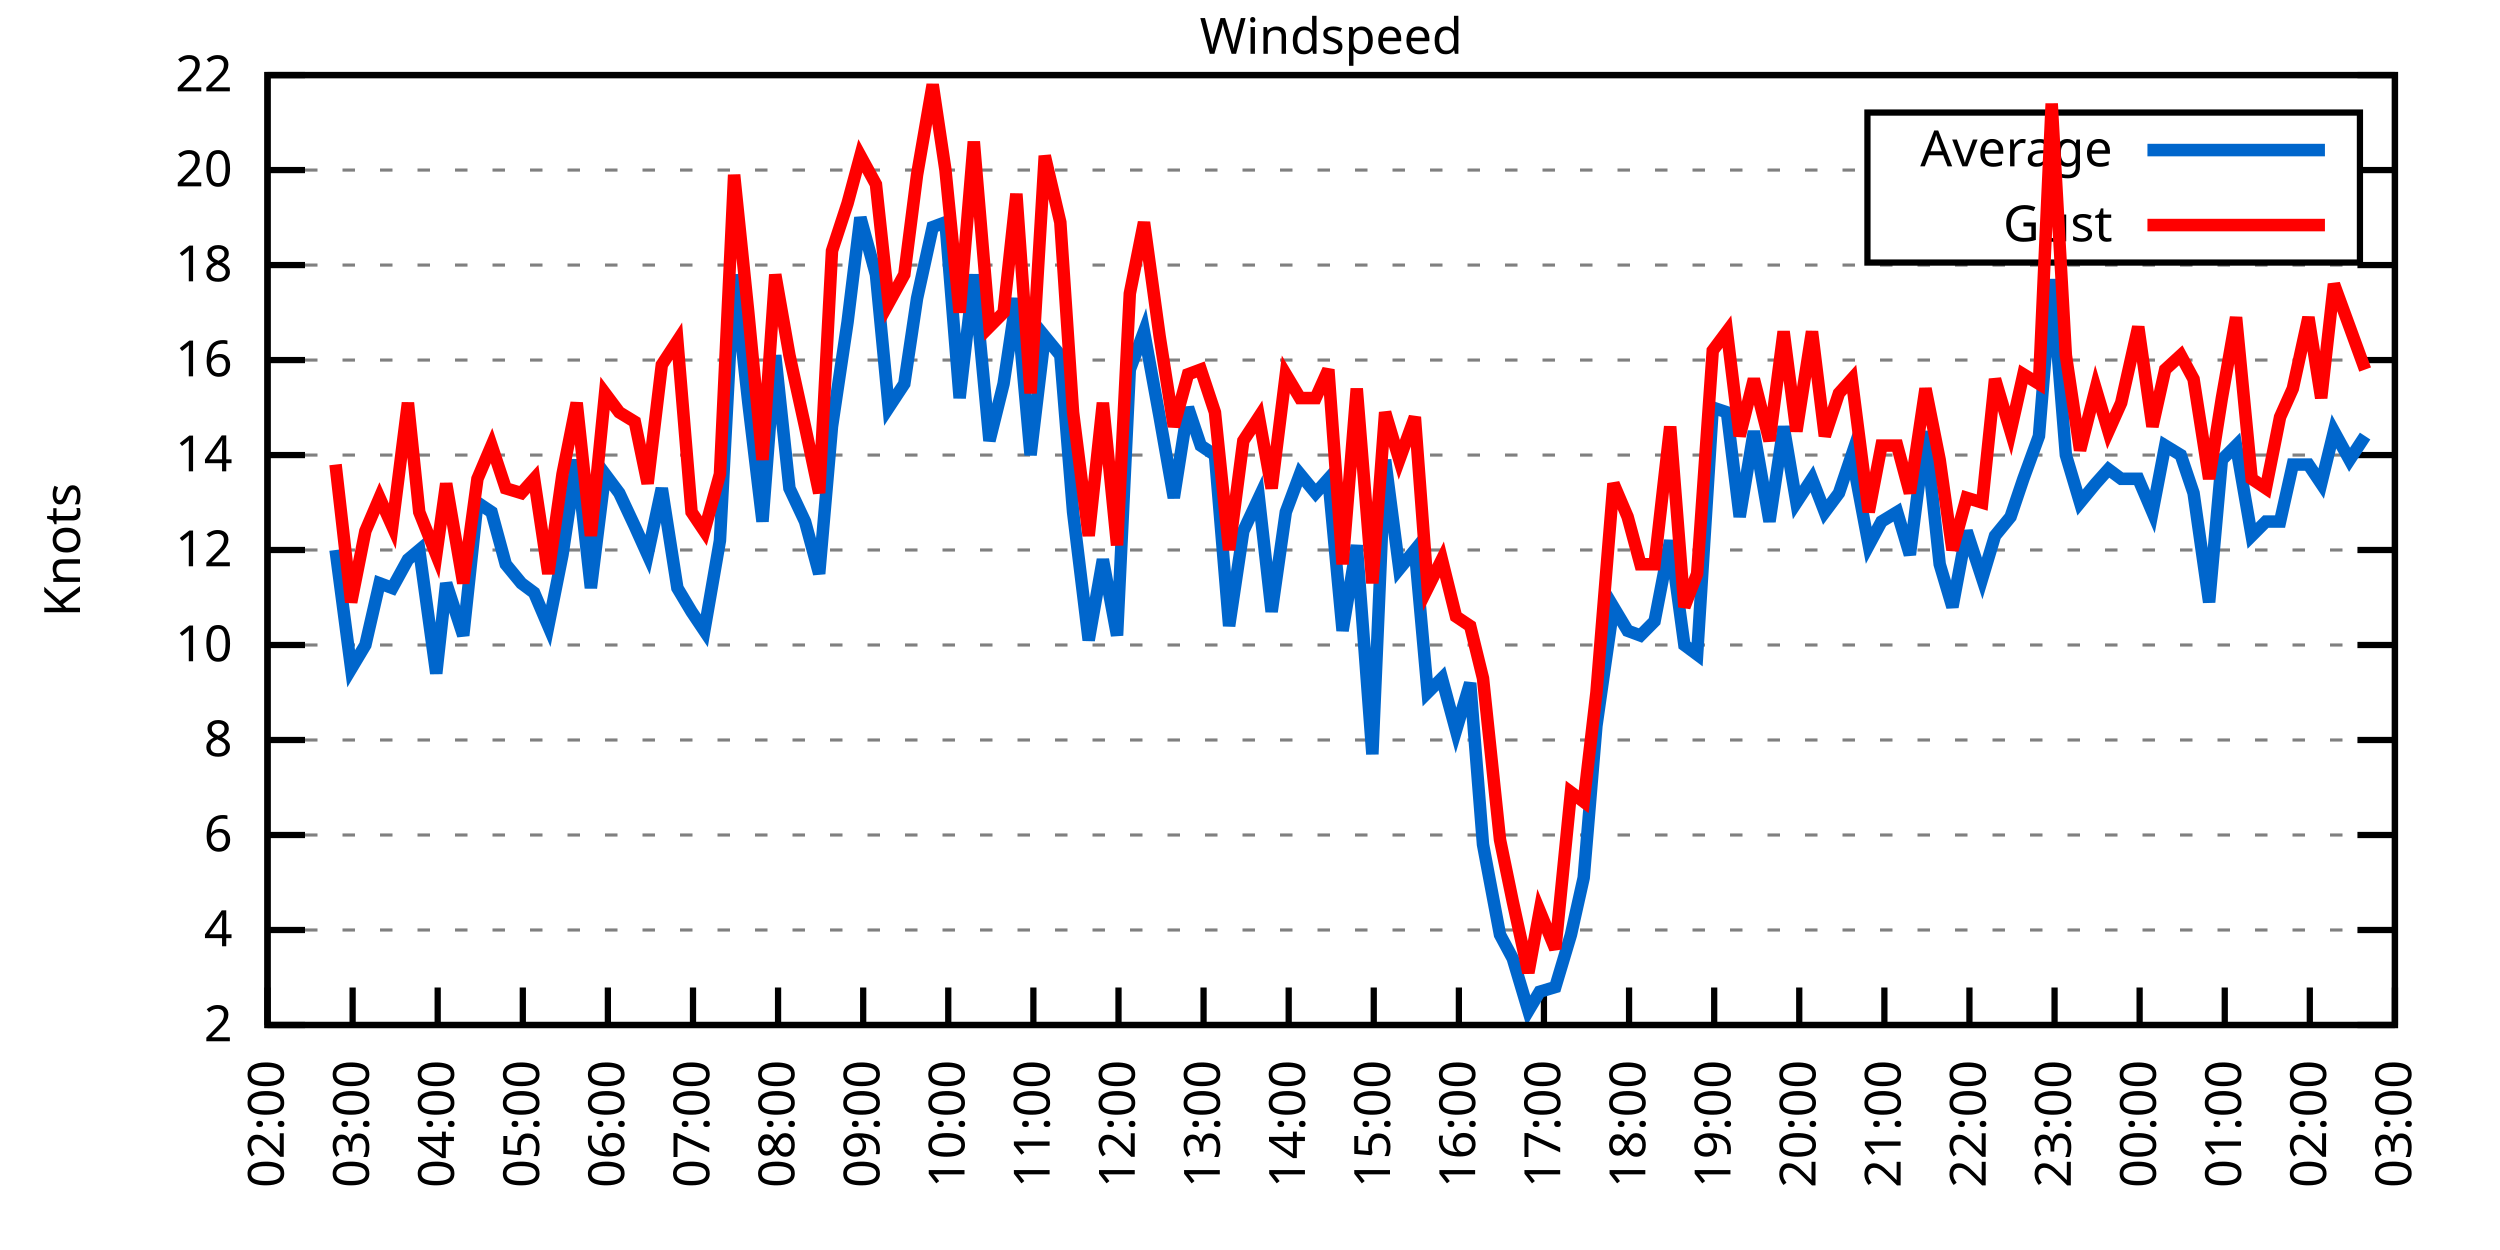
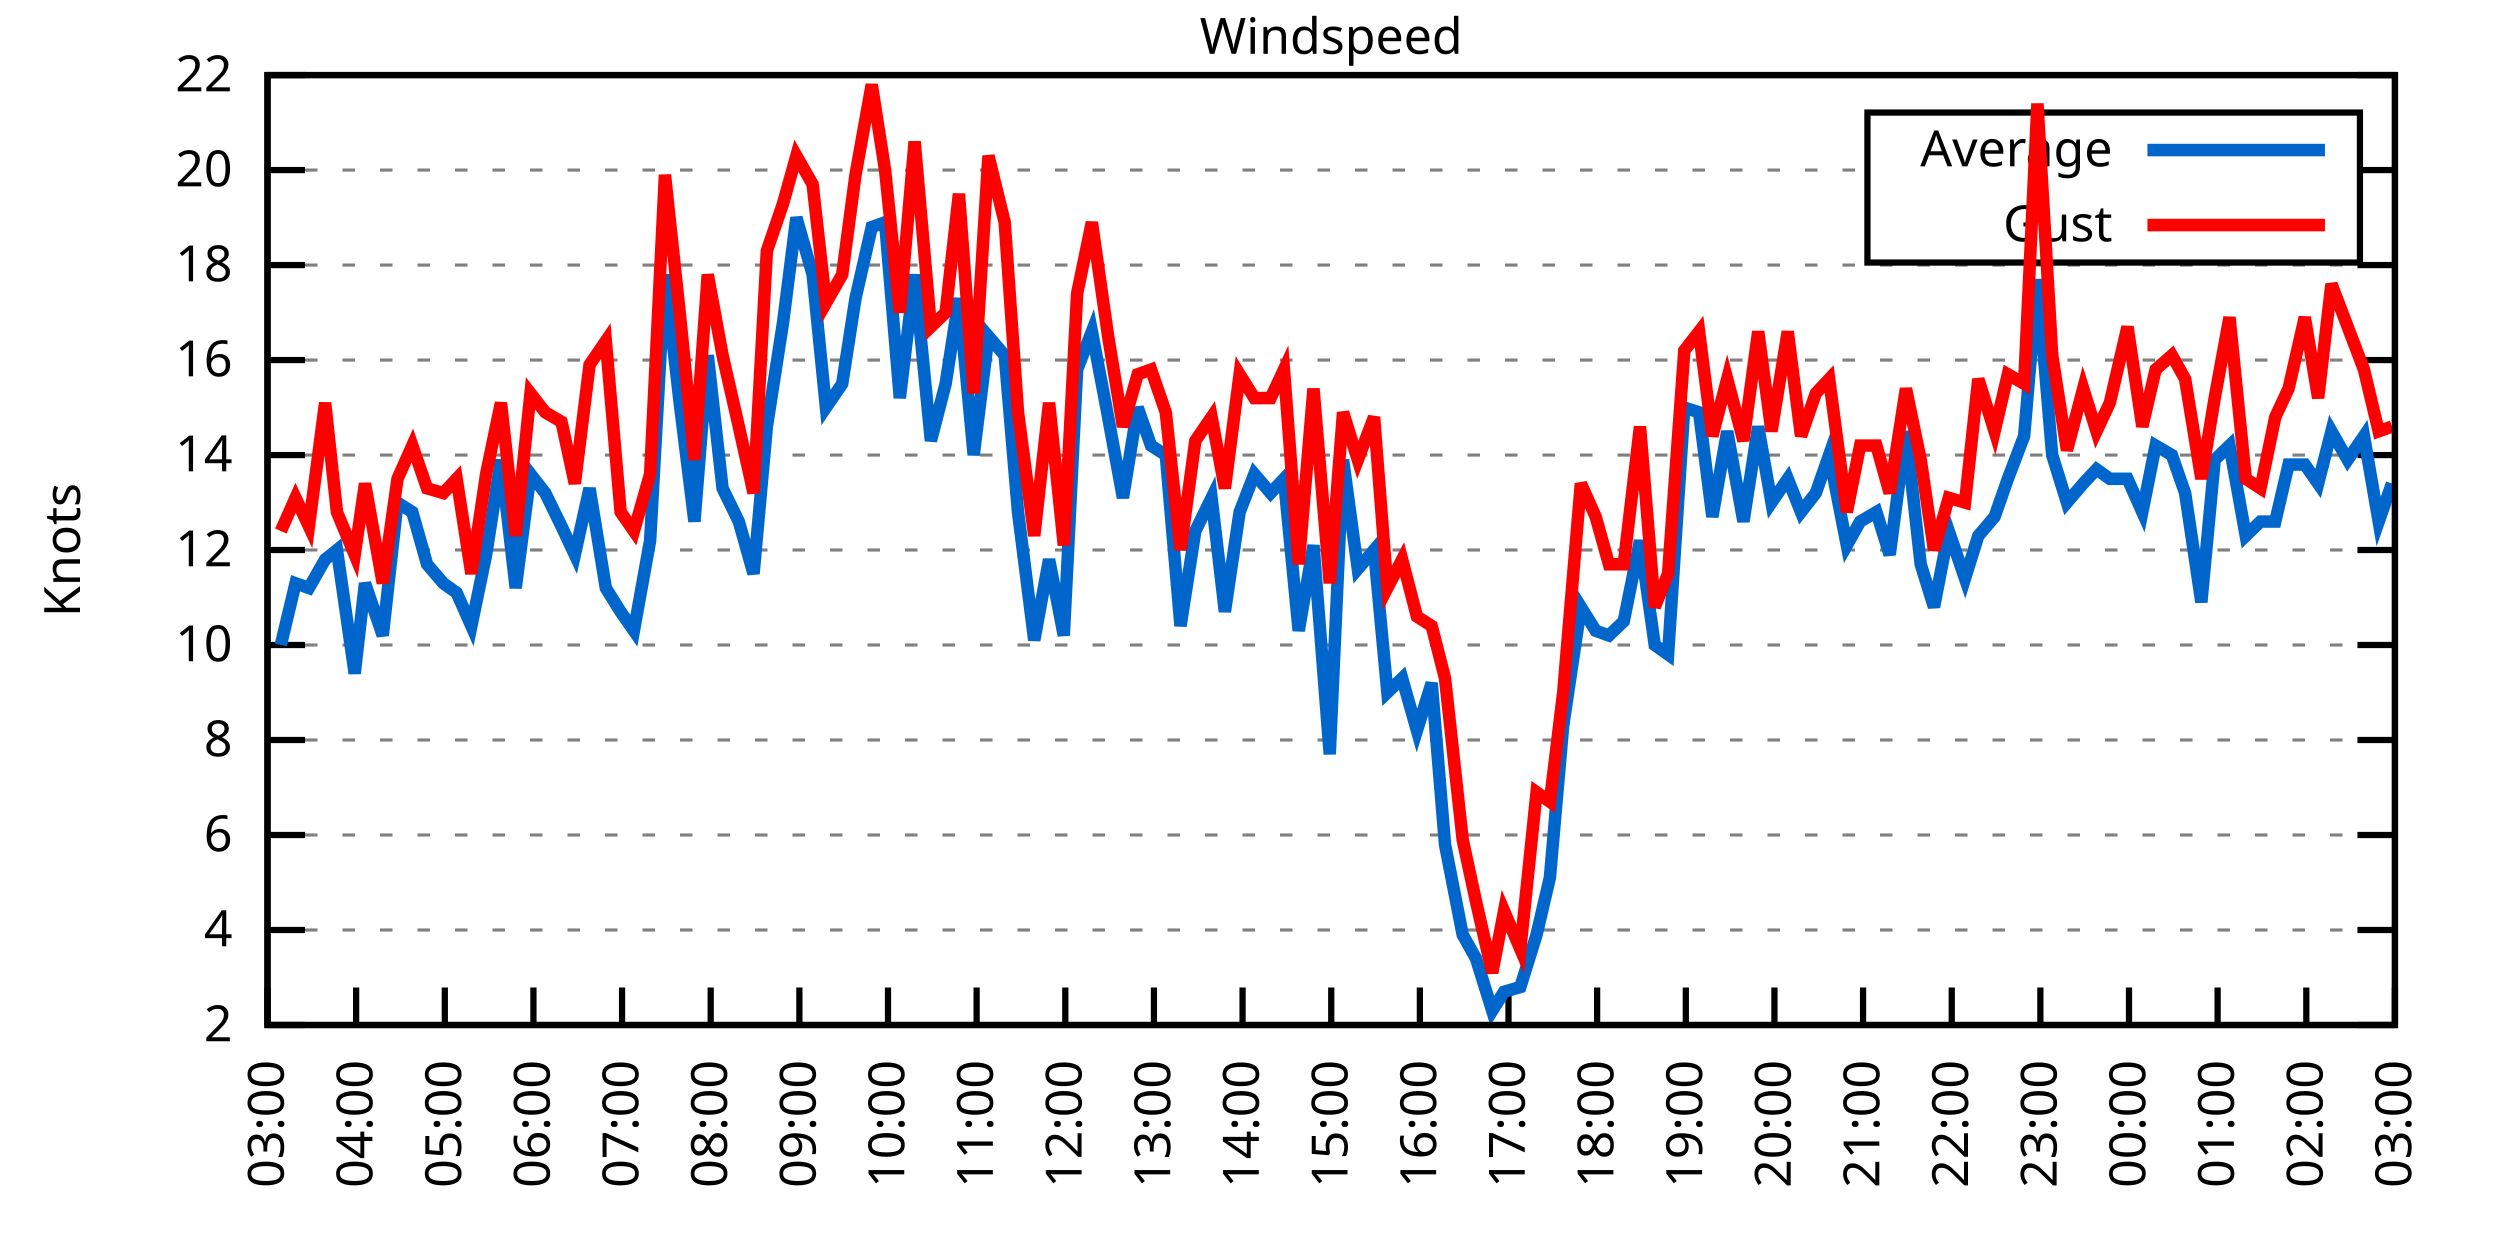
<svg xmlns="http://www.w3.org/2000/svg" xmlns:xlink="http://www.w3.org/1999/xlink" width="400" height="200" viewBox="0 0 400 200">
  <g id="gnuplot_canvas">
    <rect x="0" y="0" width="400" height="200" fill="none" />
    <defs>
      <circle id="gpDot" r="0.5" stroke-width="0.5" stroke="currentColor" />
      <path id="gpPt0" stroke-width="0.333" stroke="currentColor" d="M-1,0 h2 M0,-1 v2" />
      <path id="gpPt1" stroke-width="0.333" stroke="currentColor" d="M-1,-1 L1,1 M1,-1 L-1,1" />
      <path id="gpPt2" stroke-width="0.333" stroke="currentColor" d="M-1,0 L1,0 M0,-1 L0,1 M-1,-1 L1,1 M-1,1 L1,-1" />
      <rect id="gpPt3" stroke-width="0.333" stroke="currentColor" x="-1" y="-1" width="2" height="2" />
      <rect id="gpPt4" stroke-width="0.333" stroke="currentColor" fill="currentColor" x="-1" y="-1" width="2" height="2" />
      <circle id="gpPt5" stroke-width="0.333" stroke="currentColor" cx="0" cy="0" r="1" />
      <use xlink:href="#gpPt5" id="gpPt6" fill="currentColor" stroke="none" />
      <path id="gpPt7" stroke-width="0.333" stroke="currentColor" d="M0,-1.33 L-1.33,0.67 L1.33,0.67 z" />
      <use xlink:href="#gpPt7" id="gpPt8" fill="currentColor" stroke="none" />
      <use xlink:href="#gpPt7" id="gpPt9" stroke="currentColor" transform="rotate(180)" />
      <use xlink:href="#gpPt9" id="gpPt10" fill="currentColor" stroke="none" />
      <use xlink:href="#gpPt3" id="gpPt11" stroke="currentColor" transform="rotate(45)" />
      <use xlink:href="#gpPt11" id="gpPt12" fill="currentColor" stroke="none" />
      <path id="gpPt13" stroke-width="0.333" stroke="currentColor" d="M0,1.330 L1.265,0.411 L0.782,-1.067 L-0.782,-1.076 L-1.265,0.411 z" />
      <use xlink:href="#gpPt13" id="gpPt14" fill="currentColor" stroke="none" />
      <filter id="textbox" filterUnits="objectBoundingBox" x="0" y="0" height="1" width="1">
        <feFlood flood-color="white" flood-opacity="1" result="bgnd" />
        <feComposite in="SourceGraphic" in2="bgnd" operator="atop" />
      </filter>
      <filter id="greybox" filterUnits="objectBoundingBox" x="0" y="0" height="1" width="1">
        <feFlood flood-color="lightgrey" flood-opacity="1" result="grey" />
        <feComposite in="SourceGraphic" in2="grey" operator="atop" />
      </filter>
    </defs>
    <g fill="none" color="white" stroke="currentColor" stroke-width="1.00" stroke-linecap="butt" stroke-linejoin="miter">
</g>
    <g fill="none" color="black" stroke="currentColor" stroke-width="1.00" stroke-linecap="butt" stroke-linejoin="miter">
      <g stroke="none" shape-rendering="crispEdges">
        <polygon fill="rgb(255, 255, 255)" points="42.80,164.00 383.18,164.00 383.18,12.02 42.80,12.02 " />
      </g>
    </g>
    <g fill="none" color="black" stroke="currentColor" stroke-width="1.00" stroke-linecap="butt" stroke-linejoin="miter">
</g>
    <g fill="none" color="black" stroke="black" stroke-width="0.50" stroke-linecap="butt" stroke-linejoin="miter">
</g>
    <g fill="none" color="gray" stroke="currentColor" stroke-width="0.50" stroke-linecap="butt" stroke-linejoin="miter">
      <path stroke="gray" stroke-dasharray="2,4" class="gridline" d="M42.80,164.00 L383.19,164.00  " />
    </g>
    <g fill="none" color="gray" stroke="gray" stroke-width="1.00" stroke-linecap="butt" stroke-linejoin="miter">
</g>
    <g fill="none" color="black" stroke="currentColor" stroke-width="1.00" stroke-linecap="butt" stroke-linejoin="miter">
      <path stroke="black" d="M42.80,164.00 L48.80,164.00 M383.19,164.00 L377.19,164.00  " />
      <g transform="translate(37.20,166.60)" stroke="none" fill="black" font-family="Sans" font-size="8.00" text-anchor="end">
        <text>
          <tspan font-family="Sans"> 2</tspan>
        </text>
      </g>
    </g>
    <g fill="none" color="black" stroke="currentColor" stroke-width="1.00" stroke-linecap="butt" stroke-linejoin="miter">
</g>
    <g fill="none" color="black" stroke="black" stroke-width="0.50" stroke-linecap="butt" stroke-linejoin="miter">
</g>
    <g fill="none" color="gray" stroke="currentColor" stroke-width="0.50" stroke-linecap="butt" stroke-linejoin="miter">
      <path stroke="gray" stroke-dasharray="2,4" class="gridline" d="M42.80,148.80 L383.19,148.80  " />
    </g>
    <g fill="none" color="gray" stroke="gray" stroke-width="1.00" stroke-linecap="butt" stroke-linejoin="miter">
</g>
    <g fill="none" color="black" stroke="currentColor" stroke-width="1.00" stroke-linecap="butt" stroke-linejoin="miter">
      <path stroke="black" d="M42.80,148.80 L48.80,148.80 M383.19,148.80 L377.19,148.80  " />
      <g transform="translate(37.20,151.40)" stroke="none" fill="black" font-family="Sans" font-size="8.00" text-anchor="end">
        <text>
          <tspan font-family="Sans"> 4</tspan>
        </text>
      </g>
    </g>
    <g fill="none" color="black" stroke="currentColor" stroke-width="1.00" stroke-linecap="butt" stroke-linejoin="miter">
</g>
    <g fill="none" color="black" stroke="black" stroke-width="0.50" stroke-linecap="butt" stroke-linejoin="miter">
</g>
    <g fill="none" color="gray" stroke="currentColor" stroke-width="0.50" stroke-linecap="butt" stroke-linejoin="miter">
      <path stroke="gray" stroke-dasharray="2,4" class="gridline" d="M42.80,133.60 L383.19,133.60  " />
    </g>
    <g fill="none" color="gray" stroke="gray" stroke-width="1.00" stroke-linecap="butt" stroke-linejoin="miter">
</g>
    <g fill="none" color="black" stroke="currentColor" stroke-width="1.00" stroke-linecap="butt" stroke-linejoin="miter">
      <path stroke="black" d="M42.80,133.60 L48.80,133.60 M383.19,133.60 L377.19,133.60  " />
      <g transform="translate(37.20,136.20)" stroke="none" fill="black" font-family="Sans" font-size="8.00" text-anchor="end">
        <text>
          <tspan font-family="Sans"> 6</tspan>
        </text>
      </g>
    </g>
    <g fill="none" color="black" stroke="currentColor" stroke-width="1.00" stroke-linecap="butt" stroke-linejoin="miter">
</g>
    <g fill="none" color="black" stroke="black" stroke-width="0.50" stroke-linecap="butt" stroke-linejoin="miter">
</g>
    <g fill="none" color="gray" stroke="currentColor" stroke-width="0.50" stroke-linecap="butt" stroke-linejoin="miter">
      <path stroke="gray" stroke-dasharray="2,4" class="gridline" d="M42.80,118.40 L383.19,118.40  " />
    </g>
    <g fill="none" color="gray" stroke="gray" stroke-width="1.00" stroke-linecap="butt" stroke-linejoin="miter">
</g>
    <g fill="none" color="black" stroke="currentColor" stroke-width="1.00" stroke-linecap="butt" stroke-linejoin="miter">
      <path stroke="black" d="M42.80,118.40 L48.80,118.40 M383.19,118.40 L377.19,118.40  " />
      <g transform="translate(37.20,121.00)" stroke="none" fill="black" font-family="Sans" font-size="8.00" text-anchor="end">
        <text>
          <tspan font-family="Sans"> 8</tspan>
        </text>
      </g>
    </g>
    <g fill="none" color="black" stroke="currentColor" stroke-width="1.00" stroke-linecap="butt" stroke-linejoin="miter">
</g>
    <g fill="none" color="black" stroke="black" stroke-width="0.50" stroke-linecap="butt" stroke-linejoin="miter">
</g>
    <g fill="none" color="gray" stroke="currentColor" stroke-width="0.50" stroke-linecap="butt" stroke-linejoin="miter">
      <path stroke="gray" stroke-dasharray="2,4" class="gridline" d="M42.80,103.20 L383.19,103.20  " />
    </g>
    <g fill="none" color="gray" stroke="gray" stroke-width="1.00" stroke-linecap="butt" stroke-linejoin="miter">
</g>
    <g fill="none" color="black" stroke="currentColor" stroke-width="1.00" stroke-linecap="butt" stroke-linejoin="miter">
      <path stroke="black" d="M42.80,103.20 L48.80,103.20 M383.19,103.20 L377.19,103.20  " />
      <g transform="translate(37.20,105.80)" stroke="none" fill="black" font-family="Sans" font-size="8.00" text-anchor="end">
        <text>
          <tspan font-family="Sans"> 10</tspan>
        </text>
      </g>
    </g>
    <g fill="none" color="black" stroke="currentColor" stroke-width="1.00" stroke-linecap="butt" stroke-linejoin="miter">
</g>
    <g fill="none" color="black" stroke="black" stroke-width="0.50" stroke-linecap="butt" stroke-linejoin="miter">
</g>
    <g fill="none" color="gray" stroke="currentColor" stroke-width="0.50" stroke-linecap="butt" stroke-linejoin="miter">
      <path stroke="gray" stroke-dasharray="2,4" class="gridline" d="M42.80,88.00 L383.19,88.00  " />
    </g>
    <g fill="none" color="gray" stroke="gray" stroke-width="1.00" stroke-linecap="butt" stroke-linejoin="miter">
</g>
    <g fill="none" color="black" stroke="currentColor" stroke-width="1.00" stroke-linecap="butt" stroke-linejoin="miter">
      <path stroke="black" d="M42.80,88.00 L48.80,88.00 M383.19,88.00 L377.19,88.00  " />
      <g transform="translate(37.20,90.60)" stroke="none" fill="black" font-family="Sans" font-size="8.00" text-anchor="end">
        <text>
          <tspan font-family="Sans"> 12</tspan>
        </text>
      </g>
    </g>
    <g fill="none" color="black" stroke="currentColor" stroke-width="1.00" stroke-linecap="butt" stroke-linejoin="miter">
</g>
    <g fill="none" color="black" stroke="black" stroke-width="0.50" stroke-linecap="butt" stroke-linejoin="miter">
</g>
    <g fill="none" color="gray" stroke="currentColor" stroke-width="0.50" stroke-linecap="butt" stroke-linejoin="miter">
      <path stroke="gray" stroke-dasharray="2,4" class="gridline" d="M42.80,72.81 L383.19,72.81  " />
    </g>
    <g fill="none" color="gray" stroke="gray" stroke-width="1.00" stroke-linecap="butt" stroke-linejoin="miter">
</g>
    <g fill="none" color="black" stroke="currentColor" stroke-width="1.00" stroke-linecap="butt" stroke-linejoin="miter">
      <path stroke="black" d="M42.80,72.81 L48.80,72.81 M383.19,72.81 L377.19,72.81  " />
      <g transform="translate(37.20,75.41)" stroke="none" fill="black" font-family="Sans" font-size="8.00" text-anchor="end">
        <text>
          <tspan font-family="Sans"> 14</tspan>
        </text>
      </g>
    </g>
    <g fill="none" color="black" stroke="currentColor" stroke-width="1.00" stroke-linecap="butt" stroke-linejoin="miter">
</g>
    <g fill="none" color="black" stroke="black" stroke-width="0.50" stroke-linecap="butt" stroke-linejoin="miter">
</g>
    <g fill="none" color="gray" stroke="currentColor" stroke-width="0.50" stroke-linecap="butt" stroke-linejoin="miter">
      <path stroke="gray" stroke-dasharray="2,4" class="gridline" d="M42.80,57.61 L383.19,57.61  " />
    </g>
    <g fill="none" color="gray" stroke="gray" stroke-width="1.00" stroke-linecap="butt" stroke-linejoin="miter">
</g>
    <g fill="none" color="black" stroke="currentColor" stroke-width="1.00" stroke-linecap="butt" stroke-linejoin="miter">
      <path stroke="black" d="M42.80,57.61 L48.80,57.61 M383.19,57.61 L377.19,57.61  " />
      <g transform="translate(37.20,60.21)" stroke="none" fill="black" font-family="Sans" font-size="8.00" text-anchor="end">
        <text>
          <tspan font-family="Sans"> 16</tspan>
        </text>
      </g>
    </g>
    <g fill="none" color="black" stroke="currentColor" stroke-width="1.00" stroke-linecap="butt" stroke-linejoin="miter">
</g>
    <g fill="none" color="black" stroke="black" stroke-width="0.50" stroke-linecap="butt" stroke-linejoin="miter">
</g>
    <g fill="none" color="gray" stroke="currentColor" stroke-width="0.50" stroke-linecap="butt" stroke-linejoin="miter">
      <path stroke="gray" stroke-dasharray="2,4" class="gridline" d="M42.80,42.41 L383.19,42.41  " />
    </g>
    <g fill="none" color="gray" stroke="gray" stroke-width="1.00" stroke-linecap="butt" stroke-linejoin="miter">
</g>
    <g fill="none" color="black" stroke="currentColor" stroke-width="1.00" stroke-linecap="butt" stroke-linejoin="miter">
      <path stroke="black" d="M42.80,42.41 L48.80,42.41 M383.19,42.41 L377.19,42.41  " />
      <g transform="translate(37.20,45.01)" stroke="none" fill="black" font-family="Sans" font-size="8.00" text-anchor="end">
        <text>
          <tspan font-family="Sans"> 18</tspan>
        </text>
      </g>
    </g>
    <g fill="none" color="black" stroke="currentColor" stroke-width="1.00" stroke-linecap="butt" stroke-linejoin="miter">
</g>
    <g fill="none" color="black" stroke="black" stroke-width="0.50" stroke-linecap="butt" stroke-linejoin="miter">
</g>
    <g fill="none" color="gray" stroke="currentColor" stroke-width="0.50" stroke-linecap="butt" stroke-linejoin="miter">
      <path stroke="gray" stroke-dasharray="2,4" class="gridline" d="M42.80,27.21 L298.79,27.21 M377.59,27.21 L383.19,27.21  " />
    </g>
    <g fill="none" color="gray" stroke="gray" stroke-width="1.00" stroke-linecap="butt" stroke-linejoin="miter">
</g>
    <g fill="none" color="black" stroke="currentColor" stroke-width="1.00" stroke-linecap="butt" stroke-linejoin="miter">
      <path stroke="black" d="M42.80,27.21 L48.80,27.21 M383.19,27.21 L377.19,27.21  " />
      <g transform="translate(37.20,29.81)" stroke="none" fill="black" font-family="Sans" font-size="8.00" text-anchor="end">
        <text>
          <tspan font-family="Sans"> 20</tspan>
        </text>
      </g>
    </g>
    <g fill="none" color="black" stroke="currentColor" stroke-width="1.00" stroke-linecap="butt" stroke-linejoin="miter">
</g>
    <g fill="none" color="black" stroke="black" stroke-width="0.50" stroke-linecap="butt" stroke-linejoin="miter">
</g>
    <g fill="none" color="gray" stroke="currentColor" stroke-width="0.50" stroke-linecap="butt" stroke-linejoin="miter">
      <path stroke="gray" stroke-dasharray="2,4" class="gridline" d="M42.80,12.01 L383.19,12.01  " />
    </g>
    <g fill="none" color="gray" stroke="gray" stroke-width="1.00" stroke-linecap="butt" stroke-linejoin="miter">
</g>
    <g fill="none" color="black" stroke="currentColor" stroke-width="1.00" stroke-linecap="butt" stroke-linejoin="miter">
      <path stroke="black" d="M42.80,12.01 L48.80,12.01 M383.19,12.01 L377.19,12.01  " />
      <g transform="translate(37.20,14.61)" stroke="none" fill="black" font-family="Sans" font-size="8.00" text-anchor="end">
        <text>
          <tspan font-family="Sans"> 22</tspan>
        </text>
      </g>
    </g>
    <g fill="none" color="black" stroke="currentColor" stroke-width="1.00" stroke-linecap="butt" stroke-linejoin="miter">
      <path stroke="black" d="M42.80,164.00 L42.80,158.00  " />
      <g transform="translate(45.40,169.60) rotate(270.00)" stroke="none" fill="black" font-family="Sans" font-size="8.00" text-anchor="end">
        <text>
-           <tspan font-family="Sans">02:00</tspan>
-         </text>
-       </g>
-     </g>
-     <g fill="none" color="black" stroke="currentColor" stroke-width="1.00" stroke-linecap="butt" stroke-linejoin="miter">
-       <path stroke="black" d="M56.42,164.00 L56.42,158.00  " />
-       <g transform="translate(59.02,169.60) rotate(270.00)" stroke="none" fill="black" font-family="Sans" font-size="8.00" text-anchor="end">
-         <text>
          <tspan font-family="Sans">03:00</tspan>
        </text>
      </g>
    </g>
    <g fill="none" color="black" stroke="currentColor" stroke-width="1.00" stroke-linecap="butt" stroke-linejoin="miter">
-       <path stroke="black" d="M70.03,164.00 L70.03,158.00  " />
-       <g transform="translate(72.63,169.60) rotate(270.00)" stroke="none" fill="black" font-family="Sans" font-size="8.00" text-anchor="end">
+       <path stroke="black" d="M56.98,164.00 L56.98,158.00  " />
+       <g transform="translate(59.58,169.60) rotate(270.00)" stroke="none" fill="black" font-family="Sans" font-size="8.00" text-anchor="end">
        <text>
          <tspan font-family="Sans">04:00</tspan>
        </text>
      </g>
    </g>
    <g fill="none" color="black" stroke="currentColor" stroke-width="1.00" stroke-linecap="butt" stroke-linejoin="miter">
-       <path stroke="black" d="M83.65,164.00 L83.65,158.00  " />
-       <g transform="translate(86.25,169.60) rotate(270.00)" stroke="none" fill="black" font-family="Sans" font-size="8.00" text-anchor="end">
+       <path stroke="black" d="M71.17,164.00 L71.17,158.00  " />
+       <g transform="translate(73.77,169.60) rotate(270.00)" stroke="none" fill="black" font-family="Sans" font-size="8.00" text-anchor="end">
        <text>
          <tspan font-family="Sans">05:00</tspan>
        </text>
      </g>
    </g>
    <g fill="none" color="black" stroke="currentColor" stroke-width="1.00" stroke-linecap="butt" stroke-linejoin="miter">
-       <path stroke="black" d="M97.26,164.00 L97.26,158.00  " />
-       <g transform="translate(99.86,169.60) rotate(270.00)" stroke="none" fill="black" font-family="Sans" font-size="8.00" text-anchor="end">
+       <path stroke="black" d="M85.35,164.00 L85.35,158.00  " />
+       <g transform="translate(87.95,169.60) rotate(270.00)" stroke="none" fill="black" font-family="Sans" font-size="8.00" text-anchor="end">
        <text>
          <tspan font-family="Sans">06:00</tspan>
        </text>
      </g>
    </g>
    <g fill="none" color="black" stroke="currentColor" stroke-width="1.00" stroke-linecap="butt" stroke-linejoin="miter">
-       <path stroke="black" d="M110.88,164.00 L110.88,158.00  " />
-       <g transform="translate(113.48,169.60) rotate(270.00)" stroke="none" fill="black" font-family="Sans" font-size="8.00" text-anchor="end">
+       <path stroke="black" d="M99.53,164.00 L99.53,158.00  " />
+       <g transform="translate(102.13,169.60) rotate(270.00)" stroke="none" fill="black" font-family="Sans" font-size="8.00" text-anchor="end">
        <text>
          <tspan font-family="Sans">07:00</tspan>
        </text>
      </g>
    </g>
    <g fill="none" color="black" stroke="currentColor" stroke-width="1.00" stroke-linecap="butt" stroke-linejoin="miter">
-       <path stroke="black" d="M124.49,164.00 L124.49,158.00  " />
-       <g transform="translate(127.09,169.60) rotate(270.00)" stroke="none" fill="black" font-family="Sans" font-size="8.00" text-anchor="end">
+       <path stroke="black" d="M113.71,164.00 L113.71,158.00  " />
+       <g transform="translate(116.31,169.60) rotate(270.00)" stroke="none" fill="black" font-family="Sans" font-size="8.00" text-anchor="end">
        <text>
          <tspan font-family="Sans">08:00</tspan>
        </text>
      </g>
    </g>
    <g fill="none" color="black" stroke="currentColor" stroke-width="1.00" stroke-linecap="butt" stroke-linejoin="miter">
-       <path stroke="black" d="M138.11,164.00 L138.11,158.00  " />
-       <g transform="translate(140.71,169.60) rotate(270.00)" stroke="none" fill="black" font-family="Sans" font-size="8.00" text-anchor="end">
+       <path stroke="black" d="M127.90,164.00 L127.90,158.00  " />
+       <g transform="translate(130.50,169.60) rotate(270.00)" stroke="none" fill="black" font-family="Sans" font-size="8.00" text-anchor="end">
        <text>
          <tspan font-family="Sans">09:00</tspan>
        </text>
      </g>
    </g>
    <g fill="none" color="black" stroke="currentColor" stroke-width="1.00" stroke-linecap="butt" stroke-linejoin="miter">
-       <path stroke="black" d="M151.72,164.00 L151.72,158.00  " />
-       <g transform="translate(154.32,169.60) rotate(270.00)" stroke="none" fill="black" font-family="Sans" font-size="8.00" text-anchor="end">
+       <path stroke="black" d="M142.08,164.00 L142.08,158.00  " />
+       <g transform="translate(144.68,169.60) rotate(270.00)" stroke="none" fill="black" font-family="Sans" font-size="8.00" text-anchor="end">
        <text>
          <tspan font-family="Sans">10:00</tspan>
        </text>
      </g>
    </g>
    <g fill="none" color="black" stroke="currentColor" stroke-width="1.00" stroke-linecap="butt" stroke-linejoin="miter">
-       <path stroke="black" d="M165.34,164.00 L165.34,158.00  " />
-       <g transform="translate(167.94,169.60) rotate(270.00)" stroke="none" fill="black" font-family="Sans" font-size="8.00" text-anchor="end">
+       <path stroke="black" d="M156.26,164.00 L156.26,158.00  " />
+       <g transform="translate(158.86,169.60) rotate(270.00)" stroke="none" fill="black" font-family="Sans" font-size="8.00" text-anchor="end">
        <text>
          <tspan font-family="Sans">11:00</tspan>
        </text>
      </g>
    </g>
    <g fill="none" color="black" stroke="currentColor" stroke-width="1.00" stroke-linecap="butt" stroke-linejoin="miter">
-       <path stroke="black" d="M178.96,164.00 L178.96,158.00  " />
-       <g transform="translate(181.56,169.60) rotate(270.00)" stroke="none" fill="black" font-family="Sans" font-size="8.00" text-anchor="end">
+       <path stroke="black" d="M170.45,164.00 L170.45,158.00  " />
+       <g transform="translate(173.05,169.60) rotate(270.00)" stroke="none" fill="black" font-family="Sans" font-size="8.00" text-anchor="end">
        <text>
          <tspan font-family="Sans">12:00</tspan>
        </text>
      </g>
    </g>
    <g fill="none" color="black" stroke="currentColor" stroke-width="1.00" stroke-linecap="butt" stroke-linejoin="miter">
-       <path stroke="black" d="M192.57,164.00 L192.57,158.00  " />
-       <g transform="translate(195.17,169.60) rotate(270.00)" stroke="none" fill="black" font-family="Sans" font-size="8.00" text-anchor="end">
+       <path stroke="black" d="M184.63,164.00 L184.63,158.00  " />
+       <g transform="translate(187.23,169.60) rotate(270.00)" stroke="none" fill="black" font-family="Sans" font-size="8.00" text-anchor="end">
        <text>
          <tspan font-family="Sans">13:00</tspan>
        </text>
      </g>
    </g>
    <g fill="none" color="black" stroke="currentColor" stroke-width="1.00" stroke-linecap="butt" stroke-linejoin="miter">
-       <path stroke="black" d="M206.19,164.00 L206.19,158.00  " />
-       <g transform="translate(208.79,169.60) rotate(270.00)" stroke="none" fill="black" font-family="Sans" font-size="8.00" text-anchor="end">
+       <path stroke="black" d="M198.81,164.00 L198.81,158.00  " />
+       <g transform="translate(201.41,169.60) rotate(270.00)" stroke="none" fill="black" font-family="Sans" font-size="8.00" text-anchor="end">
        <text>
          <tspan font-family="Sans">14:00</tspan>
        </text>
      </g>
    </g>
    <g fill="none" color="black" stroke="currentColor" stroke-width="1.00" stroke-linecap="butt" stroke-linejoin="miter">
-       <path stroke="black" d="M219.80,164.00 L219.80,158.00  " />
-       <g transform="translate(222.40,169.60) rotate(270.00)" stroke="none" fill="black" font-family="Sans" font-size="8.00" text-anchor="end">
+       <path stroke="black" d="M213.00,164.00 L213.00,158.00  " />
+       <g transform="translate(215.60,169.60) rotate(270.00)" stroke="none" fill="black" font-family="Sans" font-size="8.00" text-anchor="end">
        <text>
          <tspan font-family="Sans">15:00</tspan>
        </text>
      </g>
    </g>
    <g fill="none" color="black" stroke="currentColor" stroke-width="1.00" stroke-linecap="butt" stroke-linejoin="miter">
-       <path stroke="black" d="M233.42,164.00 L233.42,158.00  " />
-       <g transform="translate(236.02,169.60) rotate(270.00)" stroke="none" fill="black" font-family="Sans" font-size="8.00" text-anchor="end">
+       <path stroke="black" d="M227.18,164.00 L227.18,158.00  " />
+       <g transform="translate(229.78,169.60) rotate(270.00)" stroke="none" fill="black" font-family="Sans" font-size="8.00" text-anchor="end">
        <text>
          <tspan font-family="Sans">16:00</tspan>
        </text>
      </g>
    </g>
    <g fill="none" color="black" stroke="currentColor" stroke-width="1.00" stroke-linecap="butt" stroke-linejoin="miter">
-       <path stroke="black" d="M247.03,164.00 L247.03,158.00  " />
-       <g transform="translate(249.63,169.60) rotate(270.00)" stroke="none" fill="black" font-family="Sans" font-size="8.00" text-anchor="end">
+       <path stroke="black" d="M241.36,164.00 L241.36,158.00  " />
+       <g transform="translate(243.96,169.60) rotate(270.00)" stroke="none" fill="black" font-family="Sans" font-size="8.00" text-anchor="end">
        <text>
          <tspan font-family="Sans">17:00</tspan>
        </text>
      </g>
    </g>
    <g fill="none" color="black" stroke="currentColor" stroke-width="1.00" stroke-linecap="butt" stroke-linejoin="miter">
-       <path stroke="black" d="M260.65,164.00 L260.65,158.00  " />
-       <g transform="translate(263.25,169.60) rotate(270.00)" stroke="none" fill="black" font-family="Sans" font-size="8.00" text-anchor="end">
+       <path stroke="black" d="M255.54,164.00 L255.54,158.00  " />
+       <g transform="translate(258.14,169.60) rotate(270.00)" stroke="none" fill="black" font-family="Sans" font-size="8.00" text-anchor="end">
        <text>
          <tspan font-family="Sans">18:00</tspan>
        </text>
      </g>
    </g>
    <g fill="none" color="black" stroke="currentColor" stroke-width="1.00" stroke-linecap="butt" stroke-linejoin="miter">
-       <path stroke="black" d="M274.27,164.00 L274.27,158.00  " />
-       <g transform="translate(276.87,169.60) rotate(270.00)" stroke="none" fill="black" font-family="Sans" font-size="8.00" text-anchor="end">
+       <path stroke="black" d="M269.73,164.00 L269.73,158.00  " />
+       <g transform="translate(272.33,169.60) rotate(270.00)" stroke="none" fill="black" font-family="Sans" font-size="8.00" text-anchor="end">
        <text>
          <tspan font-family="Sans">19:00</tspan>
        </text>
      </g>
    </g>
    <g fill="none" color="black" stroke="currentColor" stroke-width="1.00" stroke-linecap="butt" stroke-linejoin="miter">
-       <path stroke="black" d="M287.88,164.00 L287.88,158.00  " />
-       <g transform="translate(290.48,169.60) rotate(270.00)" stroke="none" fill="black" font-family="Sans" font-size="8.00" text-anchor="end">
+       <path stroke="black" d="M283.91,164.00 L283.91,158.00  " />
+       <g transform="translate(286.51,169.60) rotate(270.00)" stroke="none" fill="black" font-family="Sans" font-size="8.00" text-anchor="end">
        <text>
          <tspan font-family="Sans">20:00</tspan>
        </text>
      </g>
    </g>
    <g fill="none" color="black" stroke="currentColor" stroke-width="1.00" stroke-linecap="butt" stroke-linejoin="miter">
-       <path stroke="black" d="M301.50,164.00 L301.50,158.00  " />
-       <g transform="translate(304.10,169.60) rotate(270.00)" stroke="none" fill="black" font-family="Sans" font-size="8.00" text-anchor="end">
+       <path stroke="black" d="M298.09,164.00 L298.09,158.00  " />
+       <g transform="translate(300.69,169.60) rotate(270.00)" stroke="none" fill="black" font-family="Sans" font-size="8.00" text-anchor="end">
        <text>
          <tspan font-family="Sans">21:00</tspan>
        </text>
      </g>
    </g>
    <g fill="none" color="black" stroke="currentColor" stroke-width="1.00" stroke-linecap="butt" stroke-linejoin="miter">
-       <path stroke="black" d="M315.11,164.00 L315.11,158.00  " />
-       <g transform="translate(317.71,169.60) rotate(270.00)" stroke="none" fill="black" font-family="Sans" font-size="8.00" text-anchor="end">
+       <path stroke="black" d="M312.28,164.00 L312.28,158.00  " />
+       <g transform="translate(314.88,169.60) rotate(270.00)" stroke="none" fill="black" font-family="Sans" font-size="8.00" text-anchor="end">
        <text>
          <tspan font-family="Sans">22:00</tspan>
        </text>
      </g>
    </g>
    <g fill="none" color="black" stroke="currentColor" stroke-width="1.00" stroke-linecap="butt" stroke-linejoin="miter">
-       <path stroke="black" d="M328.73,164.00 L328.73,158.00  " />
-       <g transform="translate(331.33,169.60) rotate(270.00)" stroke="none" fill="black" font-family="Sans" font-size="8.00" text-anchor="end">
+       <path stroke="black" d="M326.46,164.00 L326.46,158.00  " />
+       <g transform="translate(329.06,169.60) rotate(270.00)" stroke="none" fill="black" font-family="Sans" font-size="8.00" text-anchor="end">
        <text>
          <tspan font-family="Sans">23:00</tspan>
        </text>
      </g>
    </g>
    <g fill="none" color="black" stroke="currentColor" stroke-width="1.00" stroke-linecap="butt" stroke-linejoin="miter">
-       <path stroke="black" d="M342.34,164.00 L342.34,158.00  " />
-       <g transform="translate(344.94,169.60) rotate(270.00)" stroke="none" fill="black" font-family="Sans" font-size="8.00" text-anchor="end">
+       <path stroke="black" d="M340.64,164.00 L340.64,158.00  " />
+       <g transform="translate(343.24,169.60) rotate(270.00)" stroke="none" fill="black" font-family="Sans" font-size="8.00" text-anchor="end">
        <text>
          <tspan font-family="Sans">00:00</tspan>
        </text>
      </g>
    </g>
    <g fill="none" color="black" stroke="currentColor" stroke-width="1.00" stroke-linecap="butt" stroke-linejoin="miter">
-       <path stroke="black" d="M355.96,164.00 L355.96,158.00  " />
-       <g transform="translate(358.56,169.60) rotate(270.00)" stroke="none" fill="black" font-family="Sans" font-size="8.00" text-anchor="end">
+       <path stroke="black" d="M354.82,164.00 L354.82,158.00  " />
+       <g transform="translate(357.42,169.60) rotate(270.00)" stroke="none" fill="black" font-family="Sans" font-size="8.00" text-anchor="end">
        <text>
          <tspan font-family="Sans">01:00</tspan>
        </text>
      </g>
    </g>
    <g fill="none" color="black" stroke="currentColor" stroke-width="1.00" stroke-linecap="butt" stroke-linejoin="miter">
-       <path stroke="black" d="M369.57,164.00 L369.57,158.00  " />
-       <g transform="translate(372.17,169.60) rotate(270.00)" stroke="none" fill="black" font-family="Sans" font-size="8.00" text-anchor="end">
+       <path stroke="black" d="M369.01,164.00 L369.01,158.00  " />
+       <g transform="translate(371.61,169.60) rotate(270.00)" stroke="none" fill="black" font-family="Sans" font-size="8.00" text-anchor="end">
        <text>
          <tspan font-family="Sans">02:00</tspan>
        </text>
      </g>
    </g>
    <g fill="none" color="black" stroke="currentColor" stroke-width="1.00" stroke-linecap="butt" stroke-linejoin="miter">
      <path stroke="black" d="M383.19,164.00 L383.19,158.00  " />
      <g transform="translate(385.79,169.60) rotate(270.00)" stroke="none" fill="black" font-family="Sans" font-size="8.00" text-anchor="end">
        <text>
          <tspan font-family="Sans">03:00</tspan>
        </text>
      </g>
    </g>
    <g fill="none" color="black" stroke="currentColor" stroke-width="1.00" stroke-linecap="butt" stroke-linejoin="miter">
</g>
    <g fill="none" color="black" stroke="currentColor" stroke-width="1.00" stroke-linecap="butt" stroke-linejoin="miter">
      <path stroke="black" d="M42.80,12.01 L42.80,164.00 L383.19,164.00 L383.19,12.01 L42.80,12.01 Z  " />
    </g>
    <g fill="none" color="black" stroke="currentColor" stroke-width="1.00" stroke-linecap="butt" stroke-linejoin="miter">
</g>
    <g fill="none" color="black" stroke="currentColor" stroke-width="1.00" stroke-linecap="butt" stroke-linejoin="miter">
      <path stroke="black" d="M298.79,42.01 L298.79,18.01 L377.59,18.01 L377.59,42.01 L298.79,42.01 Z  " />
    </g>
    <g id="Windspeed_plot_1">
      <g fill="none" color="white" stroke="black" stroke-width="2.00" stroke-linecap="butt" stroke-linejoin="miter">
</g>
      <g fill="none" color="black" stroke="currentColor" stroke-width="2.00" stroke-linecap="butt" stroke-linejoin="miter">
        <g transform="translate(337.99,26.61)" stroke="none" fill="black" font-family="Sans" font-size="8.00" text-anchor="end">
          <text>
            <tspan font-family="Sans">Average</tspan>
          </text>
        </g>
      </g>
      <g fill="none" color="black" stroke="currentColor" stroke-width="2.00" stroke-linecap="butt" stroke-linejoin="miter">
-         <path stroke="rgb(  0, 102, 204)" d="M343.59,24.01 L371.99,24.01 M53.69,88.00 L56.19,107.00 L58.46,103.20 L60.73,93.32 L62.77,94.08 L65.27,89.52   L67.08,88.00 L69.80,107.76 L71.39,93.32 L74.12,101.68 L76.39,80.41 L78.65,81.93 L80.92,90.28 L83.42,93.32   L85.46,94.84 L87.73,100.16 L90.00,88.76 L92.27,73.57 L94.54,94.08 L96.81,75.85 L99.08,78.89 L101.57,84.21   L103.62,88.76 L105.89,78.13 L108.38,94.08 L110.65,97.88 L112.69,100.92 L115.19,86.49 L117.46,43.93 L119.73,64.45   L122.00,83.45 L124.04,56.85 L126.31,78.13 L128.81,83.45 L131.07,91.80 L133.12,68.25 L135.61,51.53 L137.66,34.81   L140.15,43.93 L142.19,65.21 L144.69,61.41 L146.73,47.73 L149.23,36.33 L151.27,35.57 L153.54,63.69 L155.81,43.93   L158.31,70.53 L160.57,61.41 L162.62,47.73 L164.89,72.81 L167.16,53.81 L169.65,56.85 L171.69,81.93 L174.19,102.44   L176.46,89.52 L178.73,101.68 L180.77,59.13 L183.04,53.05 L185.54,66.73 L187.81,79.65 L190.08,65.21 L192.12,71.29   L194.39,72.81 L196.66,100.16 L198.93,84.97 L201.42,79.65 L203.46,97.88 L205.73,81.93 L208.00,75.85 L210.50,78.89   L212.54,76.61 L214.81,100.92 L217.08,87.25 L219.58,120.68 L221.62,73.57 L223.89,91.04 L226.38,88.00 L228.43,110.80   L230.70,108.52 L232.96,116.88 L235.23,109.28 L237.28,135.12 L240.00,149.56 L242.04,153.36 L244.54,161.72 L246.35,158.68   L248.85,157.92 L251.35,149.56 L253.39,140.44 L255.43,116.12 L258.15,97.12 L260.42,100.92 L262.47,101.68 L264.73,99.40   L267.23,86.49 L269.50,103.20 L271.54,104.72 L274.04,65.21 L276.31,65.97 L278.35,82.69 L280.62,69.01 L283.12,83.45   L285.38,68.25 L287.43,80.41 L289.92,76.61 L291.97,81.93 L294.23,78.89 L296.28,72.81 L299.00,87.25 L301.04,83.45   L303.54,81.93 L305.58,88.76 L308.08,69.01 L310.35,90.28 L312.39,97.12 L314.66,84.97 L317.15,92.56 L319.20,85.73   L321.69,82.69 L323.74,76.61 L326.23,69.77 L328.27,44.69 L330.54,72.81 L332.81,80.41 L335.31,77.37 L337.35,75.09   L339.39,76.61 L342.12,76.61 L344.39,81.93 L346.43,71.29 L348.92,72.81 L350.97,78.89 L353.46,96.36 L355.50,73.57   L357.77,71.29 L360.27,85.73 L362.54,83.45 L364.81,83.45 L366.85,74.33 L369.35,74.33 L371.39,77.37 L373.43,69.01   L375.93,73.57 L378.42,69.77  " />
+         <path stroke="rgb(  0, 102, 204)" d="M343.59,24.01 L371.99,24.01 M44.93,103.20 L47.29,93.32 L49.42,94.08 L52.02,89.52 L53.91,88.00 L56.75,107.76   L58.40,93.32 L61.24,101.68 L63.60,80.41 L65.97,81.93 L68.33,90.28 L70.93,93.32 L73.06,94.84 L75.42,100.16   L77.78,88.76 L80.15,73.57 L82.51,94.08 L84.88,75.85 L87.24,78.89 L89.84,84.21 L91.97,88.76 L94.33,78.13   L96.93,94.08 L99.30,97.88 L101.42,100.92 L104.02,86.49 L106.39,43.93 L108.75,64.45 L111.11,83.45 L113.24,56.85   L115.61,78.13 L118.21,83.45 L120.57,91.80 L122.70,68.25 L125.30,51.53 L127.42,34.81 L130.02,43.93 L132.15,65.21   L134.75,61.41 L136.88,47.73 L139.48,36.33 L141.61,35.57 L143.97,63.69 L146.34,43.93 L148.94,70.53 L151.30,61.41   L153.43,47.73 L155.79,72.81 L158.15,53.81 L160.75,56.85 L162.88,81.93 L165.48,102.44 L167.85,89.52 L170.21,101.68   L172.34,59.13 L174.70,53.05 L177.30,66.73 L179.67,79.65 L182.03,65.21 L184.16,71.29 L186.52,72.81 L188.88,100.16   L191.25,84.97 L193.85,79.65 L195.98,97.88 L198.34,81.93 L200.70,75.85 L203.30,78.89 L205.43,76.61 L207.79,100.92   L210.16,87.25 L212.76,120.68 L214.89,73.57 L217.25,91.04 L219.85,88.00 L221.98,110.80 L224.34,108.52 L226.71,116.88   L229.07,109.28 L231.20,135.12 L234.03,149.56 L236.16,153.36 L238.76,161.72 L240.65,158.68 L243.25,157.92 L245.85,149.56   L247.98,140.44 L250.11,116.12 L252.94,97.12 L255.31,100.92 L257.43,101.68 L259.80,99.40 L262.40,86.49 L264.76,103.20   L266.89,104.72 L269.49,65.21 L271.85,65.97 L273.98,82.69 L276.35,69.01 L278.95,83.45 L281.31,68.25 L283.44,80.41   L286.04,76.61 L288.16,81.93 L290.53,78.89 L292.66,72.81 L295.49,87.25 L297.62,83.45 L300.22,81.93 L302.35,88.76   L304.95,69.01 L307.31,90.28 L309.44,97.12 L311.80,84.97 L314.40,92.56 L316.53,85.73 L319.13,82.69 L321.26,76.61   L323.86,69.77 L325.99,44.69 L328.35,72.81 L330.71,80.41 L333.31,77.37 L335.44,75.09 L337.57,76.61 L340.40,76.61   L342.77,81.93 L344.90,71.29 L347.50,72.81 L349.62,78.89 L352.22,96.36 L354.35,73.57 L356.72,71.29 L359.32,85.73   L361.68,83.45 L364.04,83.45 L366.17,74.33 L368.77,74.33 L370.90,77.37 L373.03,69.01 L375.63,73.57 L378.23,69.77   L380.59,83.45 L382.72,77.37  " />
      </g>
    </g>
    <g id="Windspeed_plot_2">
      <g fill="none" color="black" stroke="currentColor" stroke-width="2.00" stroke-linecap="butt" stroke-linejoin="miter">
        <g transform="translate(337.99,38.61)" stroke="none" fill="black" font-family="Sans" font-size="8.00" text-anchor="end">
          <text>
            <tspan font-family="Sans">Gust</tspan>
          </text>
        </g>
      </g>
      <g fill="none" color="black" stroke="currentColor" stroke-width="2.00" stroke-linecap="butt" stroke-linejoin="miter">
-         <path stroke="rgb(255,   0,   0)" d="M343.59,36.01 L371.99,36.01 M53.69,74.33 L56.19,96.36 L58.46,84.97 L60.73,79.65 L62.77,84.21 L65.27,64.45   L67.08,81.93 L69.80,88.76 L71.39,77.37 L74.12,93.32 L76.39,76.61 L78.65,71.29 L80.92,78.13 L83.42,78.89   L85.46,76.61 L87.73,91.80 L90.00,75.85 L92.27,64.45 L94.54,85.73 L96.81,62.93 L99.08,65.97 L101.57,67.49   L103.62,77.37 L105.89,58.37 L108.38,54.57 L110.65,81.93 L112.69,84.97 L115.19,75.85 L117.46,27.97 L119.73,50.01   L122.00,73.57 L124.04,43.93 L126.31,56.85 L128.81,68.25 L131.07,78.89 L133.12,40.13 L135.61,32.53 L137.66,24.93   L140.15,29.49 L142.19,48.49 L144.69,43.93 L146.73,27.97 L149.23,13.53 L151.27,27.21 L153.54,50.01 L155.81,22.65   L158.31,52.29 L160.57,50.01 L162.62,31.01 L164.89,62.93 L167.16,24.93 L169.65,35.57 L171.69,65.97 L174.19,85.73   L176.46,64.45 L178.73,87.25 L180.77,46.97 L183.04,35.57 L185.54,53.81 L187.81,68.25 L190.08,59.89 L192.12,59.13   L194.39,65.97 L196.66,88.00 L198.93,70.53 L201.42,66.73 L203.46,78.13 L205.73,59.89 L208.00,63.69 L210.50,63.69   L212.54,59.13 L214.81,90.28 L217.08,62.17 L219.58,93.32 L221.62,65.97 L223.89,73.57 L226.38,66.73 L228.43,94.08   L230.70,89.52 L232.96,98.64 L235.23,100.16 L237.28,108.52 L240.00,134.36 L242.04,144.24 L244.54,155.64 L246.35,145.76   L248.85,151.84 L251.35,126.76 L253.39,128.28 L255.43,110.80 L258.15,77.37 L260.42,82.69 L262.47,90.28 L264.73,90.28   L267.23,68.25 L269.50,97.12 L271.54,91.80 L274.04,56.09 L276.31,53.05 L278.35,69.77 L280.62,60.65 L283.12,70.53   L285.38,53.05 L287.43,69.01 L289.92,53.05 L291.97,69.77 L294.23,62.93 L296.28,60.65 L299.00,81.93 L301.04,71.29   L303.54,71.29 L305.58,78.89 L308.08,62.17 L310.35,73.57 L312.39,88.00 L314.66,79.65 L317.15,80.41 L319.20,60.65   L321.69,69.01 L323.74,59.89 L326.23,61.41 L328.27,16.57 L330.54,56.85 L332.81,72.05 L335.31,62.17 L337.35,69.01   L339.39,64.45 L342.12,52.29 L344.39,68.25 L346.43,59.13 L348.92,56.85 L350.97,60.65 L353.46,76.61 L355.50,63.69   L357.77,50.77 L360.27,76.61 L362.54,78.13 L364.81,66.73 L366.85,62.17 L369.35,50.77 L371.39,63.69 L373.43,45.45   L375.93,52.29 L378.42,59.13  " />
+         <path stroke="rgb(255,   0,   0)" d="M343.59,36.01 L371.99,36.01 M44.93,84.97 L47.29,79.65 L49.42,84.21 L52.02,64.45 L53.91,81.93 L56.75,88.76   L58.40,77.37 L61.24,93.32 L63.60,76.61 L65.97,71.29 L68.33,78.13 L70.93,78.89 L73.06,76.61 L75.42,91.80   L77.78,75.85 L80.15,64.45 L82.51,85.73 L84.88,62.93 L87.24,65.97 L89.84,67.49 L91.97,77.37 L94.33,58.37   L96.93,54.57 L99.30,81.93 L101.42,84.97 L104.02,75.85 L106.39,27.97 L108.75,50.01 L111.11,73.57 L113.24,43.93   L115.61,56.85 L118.21,68.25 L120.57,78.89 L122.70,40.13 L125.30,32.53 L127.42,24.93 L130.02,29.49 L132.15,48.49   L134.75,43.93 L136.88,27.97 L139.48,13.53 L141.61,27.21 L143.97,50.01 L146.34,22.65 L148.94,52.29 L151.30,50.01   L153.43,31.01 L155.79,62.93 L158.15,24.93 L160.75,35.57 L162.88,65.97 L165.48,85.73 L167.85,64.45 L170.21,87.25   L172.34,46.97 L174.70,35.57 L177.30,53.81 L179.67,68.25 L182.03,59.89 L184.16,59.13 L186.52,65.97 L188.88,88.00   L191.25,70.53 L193.85,66.73 L195.98,78.13 L198.34,59.89 L200.70,63.69 L203.30,63.69 L205.43,59.13 L207.79,90.28   L210.16,62.17 L212.76,93.32 L214.89,65.97 L217.25,73.57 L219.85,66.73 L221.98,94.08 L224.34,89.52 L226.71,98.64   L229.07,100.16 L231.20,108.52 L234.03,134.36 L236.16,144.24 L238.76,155.64 L240.65,145.76 L243.25,151.84 L245.85,126.76   L247.98,128.28 L250.11,110.80 L252.94,77.37 L255.31,82.69 L257.43,90.28 L259.80,90.28 L262.40,68.25 L264.76,97.12   L266.89,91.80 L269.49,56.09 L271.85,53.05 L273.98,69.77 L276.35,60.65 L278.95,70.53 L281.31,53.05 L283.44,69.01   L286.04,53.05 L288.16,69.77 L290.53,62.93 L292.66,60.65 L295.49,81.93 L297.62,71.29 L300.22,71.29 L302.35,78.89   L304.95,62.17 L307.31,73.57 L309.44,88.00 L311.80,79.65 L314.40,80.41 L316.53,60.65 L319.13,69.01 L321.26,59.89   L323.86,61.41 L325.99,16.57 L328.35,56.85 L330.71,72.05 L333.31,62.17 L335.44,69.01 L337.57,64.45 L340.40,52.29   L342.77,68.25 L344.90,59.13 L347.50,56.85 L349.62,60.65 L352.22,76.61 L354.35,63.69 L356.72,50.77 L359.32,76.61   L361.68,78.13 L364.04,66.73 L366.17,62.17 L368.77,50.77 L370.90,63.69 L373.03,45.45 L375.63,52.29 L378.23,59.13   L380.59,69.01 L382.72,68.25  " />
      </g>
    </g>
    <g fill="none" color="black" stroke="currentColor" stroke-width="2.00" stroke-linecap="butt" stroke-linejoin="miter">
</g>
    <g fill="none" color="black" stroke="black" stroke-width="1.00" stroke-linecap="butt" stroke-linejoin="miter">
</g>
    <g fill="none" color="black" stroke="currentColor" stroke-width="1.00" stroke-linecap="butt" stroke-linejoin="miter">
      <path stroke="black" d="M42.80,12.01 L42.80,164.00 L383.19,164.00 L383.19,12.01 L42.80,12.01 Z  " />
      <g transform="translate(12.80,88.01) rotate(270.00)" stroke="none" fill="black" font-family="Sans" font-size="8.00" text-anchor="middle">
        <text>
          <tspan font-family="Sans">Knots</tspan>
        </text>
      </g>
    </g>
    <g fill="none" color="black" stroke="currentColor" stroke-width="1.00" stroke-linecap="butt" stroke-linejoin="miter">
</g>
    <g fill="none" color="black" stroke="currentColor" stroke-width="1.00" stroke-linecap="butt" stroke-linejoin="miter">
      <g transform="translate(212.99,8.61)" stroke="none" fill="black" font-family="Sans" font-size="8.00" text-anchor="middle">
        <text>
          <tspan font-family="Sans">Windspeed</tspan>
        </text>
      </g>
    </g>
    <g fill="none" color="black" stroke="currentColor" stroke-width="1.00" stroke-linecap="butt" stroke-linejoin="miter">
</g>
  </g>
</svg>
